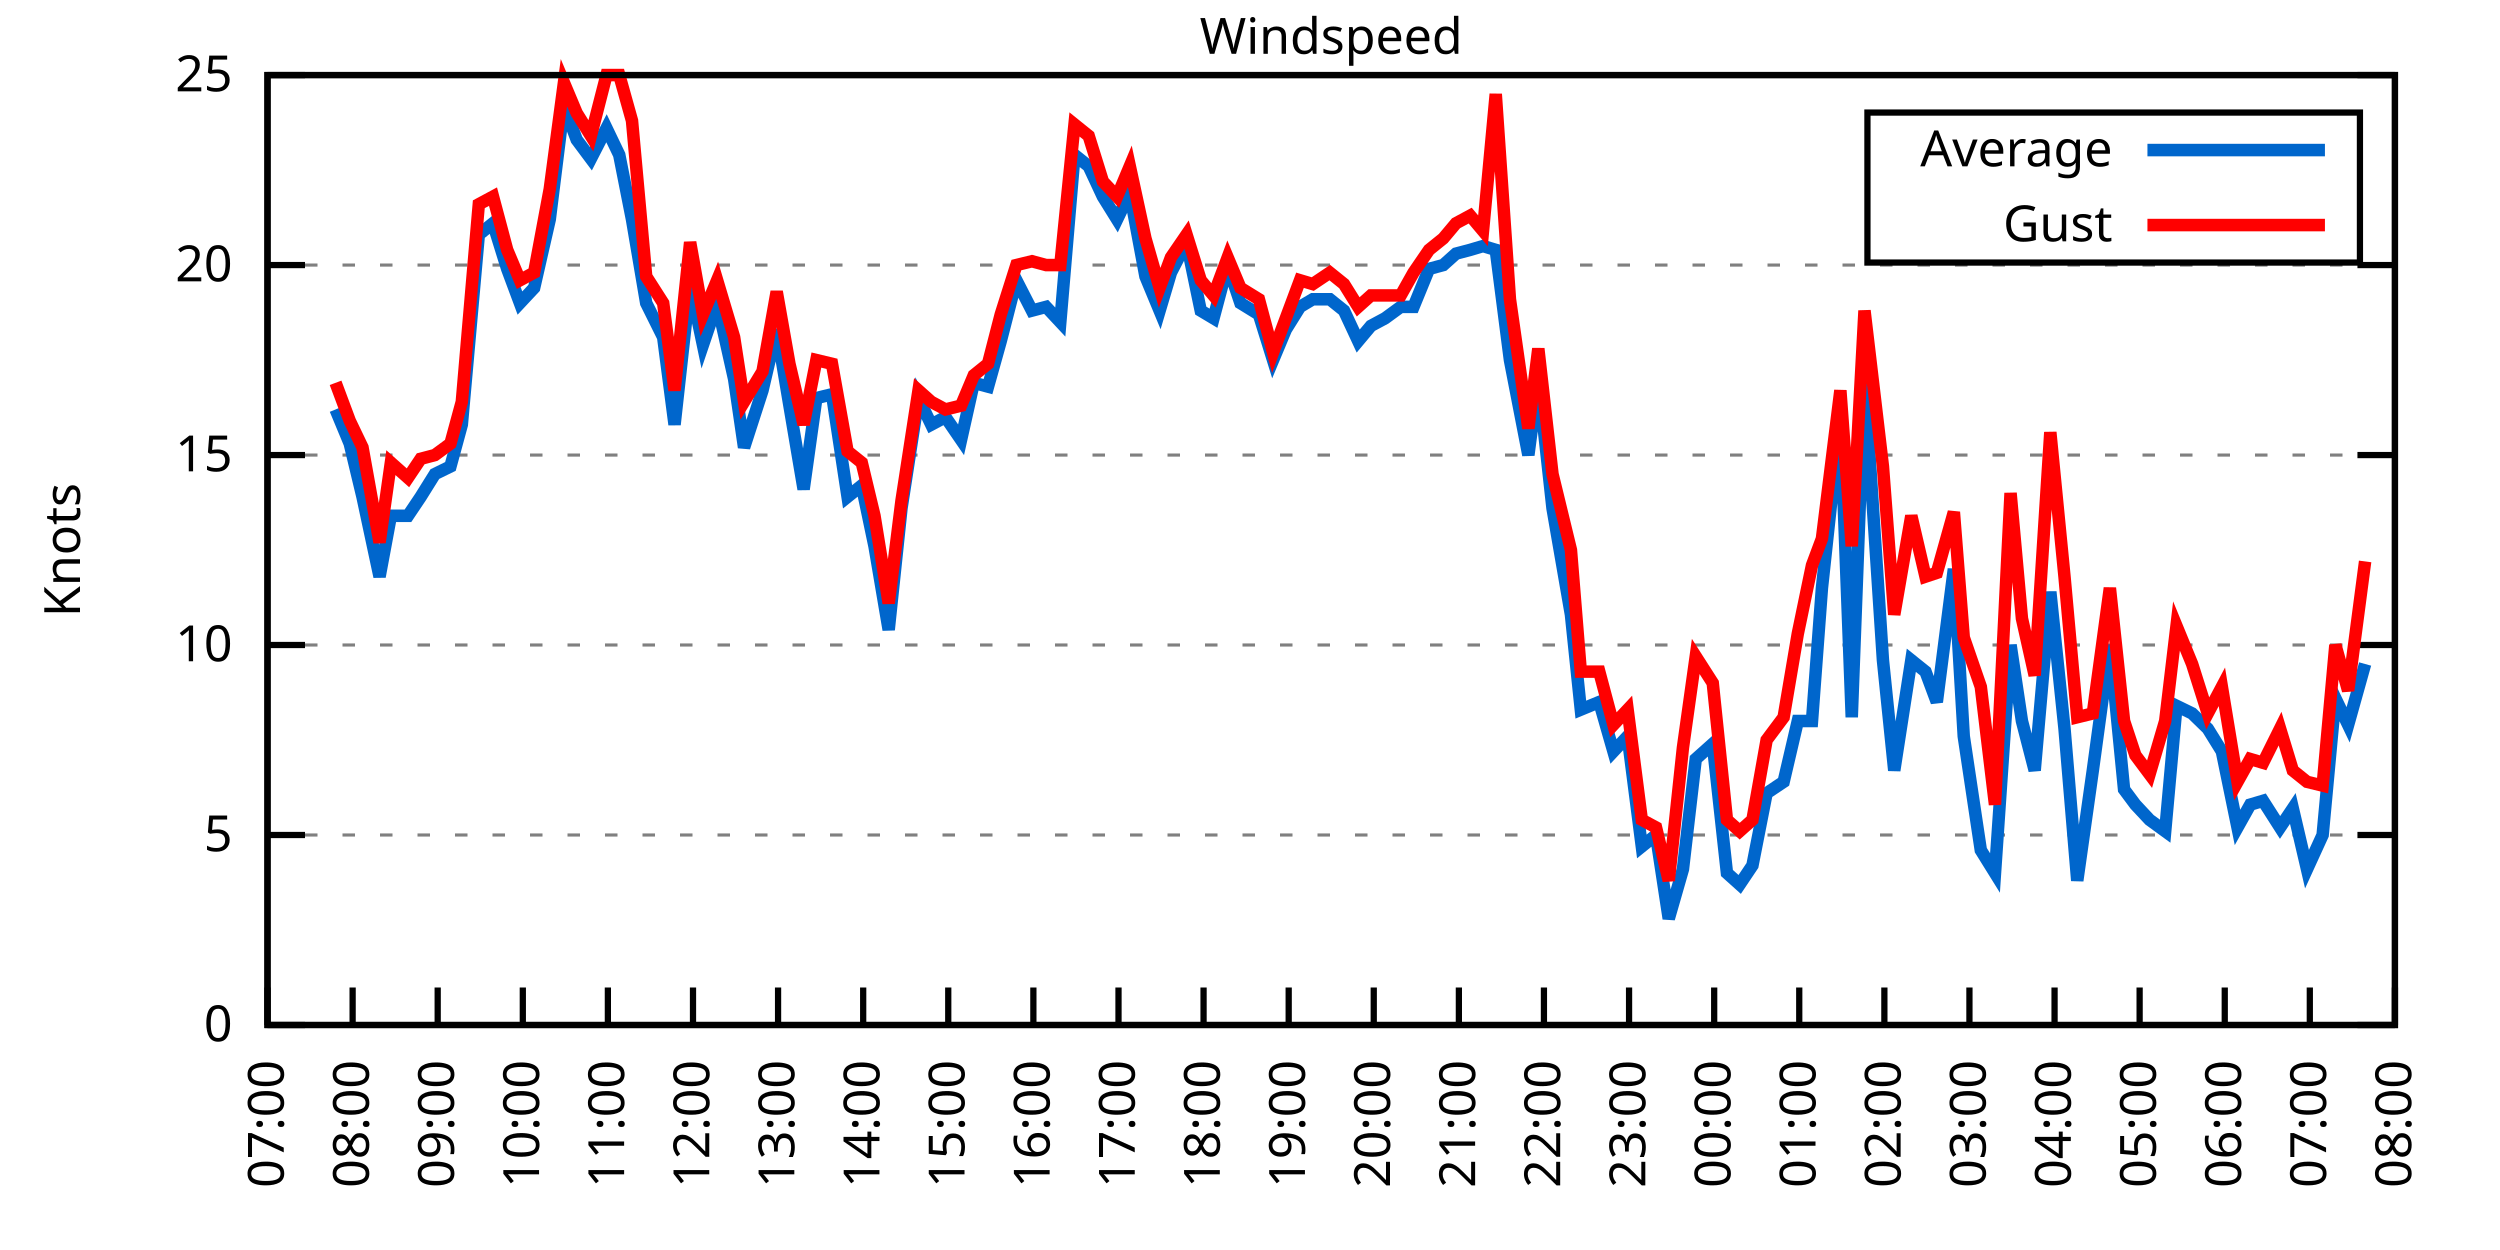
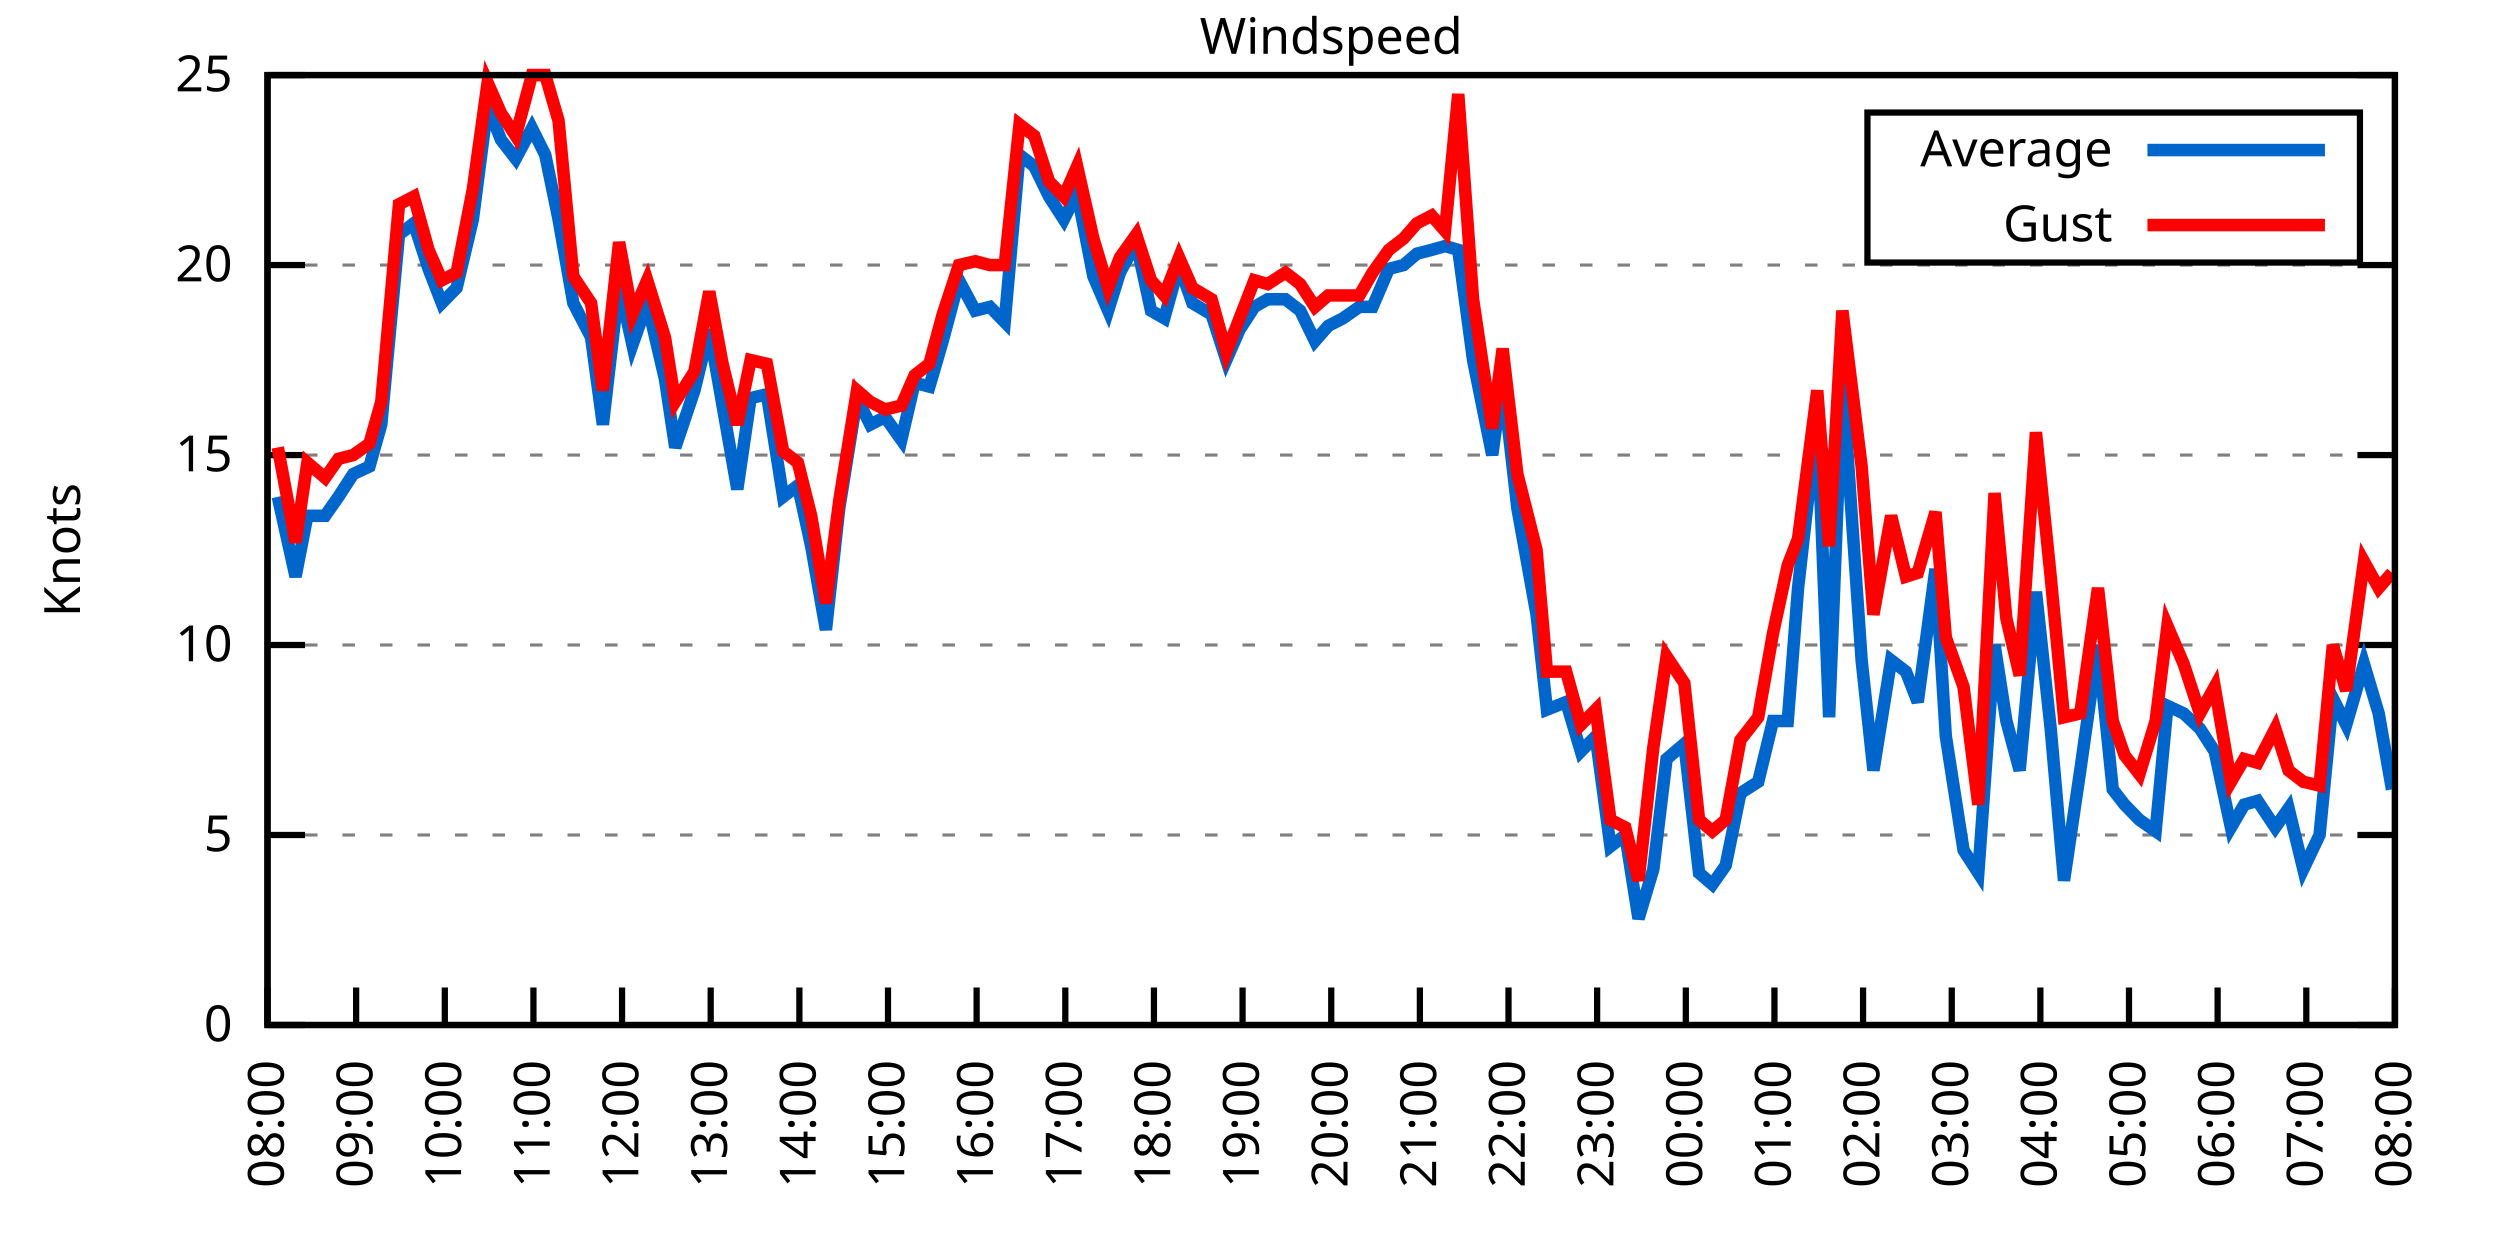
<svg xmlns="http://www.w3.org/2000/svg" xmlns:xlink="http://www.w3.org/1999/xlink" width="400" height="200" viewBox="0 0 400 200">
  <g id="gnuplot_canvas">
    <rect x="0" y="0" width="400" height="200" fill="none" />
    <defs>
      <circle id="gpDot" r="0.5" stroke-width="0.5" stroke="currentColor" />
      <path id="gpPt0" stroke-width="0.333" stroke="currentColor" d="M-1,0 h2 M0,-1 v2" />
      <path id="gpPt1" stroke-width="0.333" stroke="currentColor" d="M-1,-1 L1,1 M1,-1 L-1,1" />
      <path id="gpPt2" stroke-width="0.333" stroke="currentColor" d="M-1,0 L1,0 M0,-1 L0,1 M-1,-1 L1,1 M-1,1 L1,-1" />
      <rect id="gpPt3" stroke-width="0.333" stroke="currentColor" x="-1" y="-1" width="2" height="2" />
      <rect id="gpPt4" stroke-width="0.333" stroke="currentColor" fill="currentColor" x="-1" y="-1" width="2" height="2" />
      <circle id="gpPt5" stroke-width="0.333" stroke="currentColor" cx="0" cy="0" r="1" />
      <use xlink:href="#gpPt5" id="gpPt6" fill="currentColor" stroke="none" />
      <path id="gpPt7" stroke-width="0.333" stroke="currentColor" d="M0,-1.33 L-1.33,0.67 L1.33,0.67 z" />
      <use xlink:href="#gpPt7" id="gpPt8" fill="currentColor" stroke="none" />
      <use xlink:href="#gpPt7" id="gpPt9" stroke="currentColor" transform="rotate(180)" />
      <use xlink:href="#gpPt9" id="gpPt10" fill="currentColor" stroke="none" />
      <use xlink:href="#gpPt3" id="gpPt11" stroke="currentColor" transform="rotate(45)" />
      <use xlink:href="#gpPt11" id="gpPt12" fill="currentColor" stroke="none" />
      <path id="gpPt13" stroke-width="0.333" stroke="currentColor" d="M0,1.330 L1.265,0.411 L0.782,-1.067 L-0.782,-1.076 L-1.265,0.411 z" />
      <use xlink:href="#gpPt13" id="gpPt14" fill="currentColor" stroke="none" />
      <filter id="textbox" filterUnits="objectBoundingBox" x="0" y="0" height="1" width="1">
        <feFlood flood-color="white" flood-opacity="1" result="bgnd" />
        <feComposite in="SourceGraphic" in2="bgnd" operator="atop" />
      </filter>
      <filter id="greybox" filterUnits="objectBoundingBox" x="0" y="0" height="1" width="1">
        <feFlood flood-color="lightgrey" flood-opacity="1" result="grey" />
        <feComposite in="SourceGraphic" in2="grey" operator="atop" />
      </filter>
    </defs>
    <g fill="none" color="white" stroke="currentColor" stroke-width="1.00" stroke-linecap="butt" stroke-linejoin="miter">
</g>
    <g fill="none" color="black" stroke="currentColor" stroke-width="1.00" stroke-linecap="butt" stroke-linejoin="miter">
      <g stroke="none" shape-rendering="crispEdges">
        <polygon fill="rgb(255, 255, 255)" points="42.80,164.00 383.18,164.00 383.18,12.02 42.80,12.02 " />
      </g>
    </g>
    <g fill="none" color="black" stroke="currentColor" stroke-width="1.00" stroke-linecap="butt" stroke-linejoin="miter">
</g>
    <g fill="none" color="black" stroke="black" stroke-width="0.50" stroke-linecap="butt" stroke-linejoin="miter">
</g>
    <g fill="none" color="gray" stroke="currentColor" stroke-width="0.50" stroke-linecap="butt" stroke-linejoin="miter">
      <path stroke="gray" stroke-dasharray="2,4" class="gridline" d="M42.80,164.00 L383.19,164.00  " />
    </g>
    <g fill="none" color="gray" stroke="gray" stroke-width="1.00" stroke-linecap="butt" stroke-linejoin="miter">
</g>
    <g fill="none" color="black" stroke="currentColor" stroke-width="1.00" stroke-linecap="butt" stroke-linejoin="miter">
      <path stroke="black" d="M42.80,164.00 L48.80,164.00 M383.19,164.00 L377.19,164.00  " />
      <g transform="translate(37.20,166.60)" stroke="none" fill="black" font-family="Sans" font-size="8.00" text-anchor="end">
        <text>
          <tspan font-family="Sans"> 0</tspan>
        </text>
      </g>
    </g>
    <g fill="none" color="black" stroke="currentColor" stroke-width="1.00" stroke-linecap="butt" stroke-linejoin="miter">
</g>
    <g fill="none" color="black" stroke="black" stroke-width="0.50" stroke-linecap="butt" stroke-linejoin="miter">
</g>
    <g fill="none" color="gray" stroke="currentColor" stroke-width="0.50" stroke-linecap="butt" stroke-linejoin="miter">
      <path stroke="gray" stroke-dasharray="2,4" class="gridline" d="M42.80,133.60 L383.19,133.60  " />
    </g>
    <g fill="none" color="gray" stroke="gray" stroke-width="1.00" stroke-linecap="butt" stroke-linejoin="miter">
</g>
    <g fill="none" color="black" stroke="currentColor" stroke-width="1.00" stroke-linecap="butt" stroke-linejoin="miter">
      <path stroke="black" d="M42.80,133.60 L48.80,133.60 M383.19,133.60 L377.19,133.60  " />
      <g transform="translate(37.20,136.20)" stroke="none" fill="black" font-family="Sans" font-size="8.00" text-anchor="end">
        <text>
          <tspan font-family="Sans"> 5</tspan>
        </text>
      </g>
    </g>
    <g fill="none" color="black" stroke="currentColor" stroke-width="1.00" stroke-linecap="butt" stroke-linejoin="miter">
</g>
    <g fill="none" color="black" stroke="black" stroke-width="0.50" stroke-linecap="butt" stroke-linejoin="miter">
</g>
    <g fill="none" color="gray" stroke="currentColor" stroke-width="0.50" stroke-linecap="butt" stroke-linejoin="miter">
      <path stroke="gray" stroke-dasharray="2,4" class="gridline" d="M42.80,103.20 L383.19,103.20  " />
    </g>
    <g fill="none" color="gray" stroke="gray" stroke-width="1.00" stroke-linecap="butt" stroke-linejoin="miter">
</g>
    <g fill="none" color="black" stroke="currentColor" stroke-width="1.00" stroke-linecap="butt" stroke-linejoin="miter">
      <path stroke="black" d="M42.80,103.20 L48.80,103.20 M383.19,103.20 L377.19,103.20  " />
      <g transform="translate(37.20,105.80)" stroke="none" fill="black" font-family="Sans" font-size="8.00" text-anchor="end">
        <text>
          <tspan font-family="Sans"> 10</tspan>
        </text>
      </g>
    </g>
    <g fill="none" color="black" stroke="currentColor" stroke-width="1.00" stroke-linecap="butt" stroke-linejoin="miter">
</g>
    <g fill="none" color="black" stroke="black" stroke-width="0.50" stroke-linecap="butt" stroke-linejoin="miter">
</g>
    <g fill="none" color="gray" stroke="currentColor" stroke-width="0.50" stroke-linecap="butt" stroke-linejoin="miter">
      <path stroke="gray" stroke-dasharray="2,4" class="gridline" d="M42.80,72.81 L383.19,72.81  " />
    </g>
    <g fill="none" color="gray" stroke="gray" stroke-width="1.00" stroke-linecap="butt" stroke-linejoin="miter">
</g>
    <g fill="none" color="black" stroke="currentColor" stroke-width="1.00" stroke-linecap="butt" stroke-linejoin="miter">
      <path stroke="black" d="M42.80,72.81 L48.80,72.81 M383.19,72.81 L377.19,72.81  " />
      <g transform="translate(37.20,75.41)" stroke="none" fill="black" font-family="Sans" font-size="8.00" text-anchor="end">
        <text>
          <tspan font-family="Sans"> 15</tspan>
        </text>
      </g>
    </g>
    <g fill="none" color="black" stroke="currentColor" stroke-width="1.00" stroke-linecap="butt" stroke-linejoin="miter">
</g>
    <g fill="none" color="black" stroke="black" stroke-width="0.50" stroke-linecap="butt" stroke-linejoin="miter">
</g>
    <g fill="none" color="gray" stroke="currentColor" stroke-width="0.50" stroke-linecap="butt" stroke-linejoin="miter">
      <path stroke="gray" stroke-dasharray="2,4" class="gridline" d="M42.80,42.41 L383.19,42.41  " />
    </g>
    <g fill="none" color="gray" stroke="gray" stroke-width="1.00" stroke-linecap="butt" stroke-linejoin="miter">
</g>
    <g fill="none" color="black" stroke="currentColor" stroke-width="1.00" stroke-linecap="butt" stroke-linejoin="miter">
      <path stroke="black" d="M42.80,42.41 L48.80,42.41 M383.19,42.41 L377.19,42.41  " />
      <g transform="translate(37.20,45.01)" stroke="none" fill="black" font-family="Sans" font-size="8.00" text-anchor="end">
        <text>
          <tspan font-family="Sans"> 20</tspan>
        </text>
      </g>
    </g>
    <g fill="none" color="black" stroke="currentColor" stroke-width="1.00" stroke-linecap="butt" stroke-linejoin="miter">
</g>
    <g fill="none" color="black" stroke="black" stroke-width="0.50" stroke-linecap="butt" stroke-linejoin="miter">
</g>
    <g fill="none" color="gray" stroke="currentColor" stroke-width="0.50" stroke-linecap="butt" stroke-linejoin="miter">
      <path stroke="gray" stroke-dasharray="2,4" class="gridline" d="M42.80,12.01 L383.19,12.01  " />
    </g>
    <g fill="none" color="gray" stroke="gray" stroke-width="1.00" stroke-linecap="butt" stroke-linejoin="miter">
</g>
    <g fill="none" color="black" stroke="currentColor" stroke-width="1.00" stroke-linecap="butt" stroke-linejoin="miter">
      <path stroke="black" d="M42.80,12.01 L48.80,12.01 M383.19,12.01 L377.19,12.01  " />
      <g transform="translate(37.20,14.61)" stroke="none" fill="black" font-family="Sans" font-size="8.00" text-anchor="end">
        <text>
          <tspan font-family="Sans"> 25</tspan>
        </text>
      </g>
    </g>
    <g fill="none" color="black" stroke="currentColor" stroke-width="1.00" stroke-linecap="butt" stroke-linejoin="miter">
      <path stroke="black" d="M42.80,164.00 L42.80,158.00  " />
      <g transform="translate(45.40,169.60) rotate(270.00)" stroke="none" fill="black" font-family="Sans" font-size="8.00" text-anchor="end">
        <text>
-           <tspan font-family="Sans">07:00</tspan>
-         </text>
-       </g>
-     </g>
-     <g fill="none" color="black" stroke="currentColor" stroke-width="1.00" stroke-linecap="butt" stroke-linejoin="miter">
-       <path stroke="black" d="M56.42,164.00 L56.42,158.00  " />
-       <g transform="translate(59.02,169.60) rotate(270.00)" stroke="none" fill="black" font-family="Sans" font-size="8.00" text-anchor="end">
-         <text>
          <tspan font-family="Sans">08:00</tspan>
        </text>
      </g>
    </g>
    <g fill="none" color="black" stroke="currentColor" stroke-width="1.00" stroke-linecap="butt" stroke-linejoin="miter">
-       <path stroke="black" d="M70.03,164.00 L70.03,158.00  " />
-       <g transform="translate(72.63,169.60) rotate(270.00)" stroke="none" fill="black" font-family="Sans" font-size="8.00" text-anchor="end">
+       <path stroke="black" d="M56.98,164.00 L56.98,158.00  " />
+       <g transform="translate(59.58,169.60) rotate(270.00)" stroke="none" fill="black" font-family="Sans" font-size="8.00" text-anchor="end">
        <text>
          <tspan font-family="Sans">09:00</tspan>
        </text>
      </g>
    </g>
    <g fill="none" color="black" stroke="currentColor" stroke-width="1.00" stroke-linecap="butt" stroke-linejoin="miter">
-       <path stroke="black" d="M83.65,164.00 L83.65,158.00  " />
-       <g transform="translate(86.25,169.60) rotate(270.00)" stroke="none" fill="black" font-family="Sans" font-size="8.00" text-anchor="end">
+       <path stroke="black" d="M71.17,164.00 L71.17,158.00  " />
+       <g transform="translate(73.77,169.60) rotate(270.00)" stroke="none" fill="black" font-family="Sans" font-size="8.00" text-anchor="end">
        <text>
          <tspan font-family="Sans">10:00</tspan>
        </text>
      </g>
    </g>
    <g fill="none" color="black" stroke="currentColor" stroke-width="1.00" stroke-linecap="butt" stroke-linejoin="miter">
-       <path stroke="black" d="M97.26,164.00 L97.26,158.00  " />
-       <g transform="translate(99.86,169.60) rotate(270.00)" stroke="none" fill="black" font-family="Sans" font-size="8.00" text-anchor="end">
+       <path stroke="black" d="M85.35,164.00 L85.35,158.00  " />
+       <g transform="translate(87.95,169.60) rotate(270.00)" stroke="none" fill="black" font-family="Sans" font-size="8.00" text-anchor="end">
        <text>
          <tspan font-family="Sans">11:00</tspan>
        </text>
      </g>
    </g>
    <g fill="none" color="black" stroke="currentColor" stroke-width="1.00" stroke-linecap="butt" stroke-linejoin="miter">
-       <path stroke="black" d="M110.88,164.00 L110.88,158.00  " />
-       <g transform="translate(113.48,169.60) rotate(270.00)" stroke="none" fill="black" font-family="Sans" font-size="8.00" text-anchor="end">
+       <path stroke="black" d="M99.53,164.00 L99.53,158.00  " />
+       <g transform="translate(102.13,169.60) rotate(270.00)" stroke="none" fill="black" font-family="Sans" font-size="8.00" text-anchor="end">
        <text>
          <tspan font-family="Sans">12:00</tspan>
        </text>
      </g>
    </g>
    <g fill="none" color="black" stroke="currentColor" stroke-width="1.00" stroke-linecap="butt" stroke-linejoin="miter">
-       <path stroke="black" d="M124.49,164.00 L124.49,158.00  " />
-       <g transform="translate(127.09,169.60) rotate(270.00)" stroke="none" fill="black" font-family="Sans" font-size="8.00" text-anchor="end">
+       <path stroke="black" d="M113.71,164.00 L113.71,158.00  " />
+       <g transform="translate(116.31,169.60) rotate(270.00)" stroke="none" fill="black" font-family="Sans" font-size="8.00" text-anchor="end">
        <text>
          <tspan font-family="Sans">13:00</tspan>
        </text>
      </g>
    </g>
    <g fill="none" color="black" stroke="currentColor" stroke-width="1.00" stroke-linecap="butt" stroke-linejoin="miter">
-       <path stroke="black" d="M138.11,164.00 L138.11,158.00  " />
-       <g transform="translate(140.71,169.60) rotate(270.00)" stroke="none" fill="black" font-family="Sans" font-size="8.00" text-anchor="end">
+       <path stroke="black" d="M127.90,164.00 L127.90,158.00  " />
+       <g transform="translate(130.50,169.60) rotate(270.00)" stroke="none" fill="black" font-family="Sans" font-size="8.00" text-anchor="end">
        <text>
          <tspan font-family="Sans">14:00</tspan>
        </text>
      </g>
    </g>
    <g fill="none" color="black" stroke="currentColor" stroke-width="1.00" stroke-linecap="butt" stroke-linejoin="miter">
-       <path stroke="black" d="M151.72,164.00 L151.72,158.00  " />
-       <g transform="translate(154.32,169.60) rotate(270.00)" stroke="none" fill="black" font-family="Sans" font-size="8.00" text-anchor="end">
+       <path stroke="black" d="M142.08,164.00 L142.08,158.00  " />
+       <g transform="translate(144.68,169.60) rotate(270.00)" stroke="none" fill="black" font-family="Sans" font-size="8.00" text-anchor="end">
        <text>
          <tspan font-family="Sans">15:00</tspan>
        </text>
      </g>
    </g>
    <g fill="none" color="black" stroke="currentColor" stroke-width="1.00" stroke-linecap="butt" stroke-linejoin="miter">
-       <path stroke="black" d="M165.34,164.00 L165.34,158.00  " />
-       <g transform="translate(167.94,169.60) rotate(270.00)" stroke="none" fill="black" font-family="Sans" font-size="8.00" text-anchor="end">
+       <path stroke="black" d="M156.26,164.00 L156.26,158.00  " />
+       <g transform="translate(158.86,169.60) rotate(270.00)" stroke="none" fill="black" font-family="Sans" font-size="8.00" text-anchor="end">
        <text>
          <tspan font-family="Sans">16:00</tspan>
        </text>
      </g>
    </g>
    <g fill="none" color="black" stroke="currentColor" stroke-width="1.00" stroke-linecap="butt" stroke-linejoin="miter">
-       <path stroke="black" d="M178.96,164.00 L178.96,158.00  " />
-       <g transform="translate(181.56,169.60) rotate(270.00)" stroke="none" fill="black" font-family="Sans" font-size="8.00" text-anchor="end">
+       <path stroke="black" d="M170.45,164.00 L170.45,158.00  " />
+       <g transform="translate(173.05,169.60) rotate(270.00)" stroke="none" fill="black" font-family="Sans" font-size="8.00" text-anchor="end">
        <text>
          <tspan font-family="Sans">17:00</tspan>
        </text>
      </g>
    </g>
    <g fill="none" color="black" stroke="currentColor" stroke-width="1.00" stroke-linecap="butt" stroke-linejoin="miter">
-       <path stroke="black" d="M192.57,164.00 L192.57,158.00  " />
-       <g transform="translate(195.17,169.60) rotate(270.00)" stroke="none" fill="black" font-family="Sans" font-size="8.00" text-anchor="end">
+       <path stroke="black" d="M184.63,164.00 L184.63,158.00  " />
+       <g transform="translate(187.23,169.60) rotate(270.00)" stroke="none" fill="black" font-family="Sans" font-size="8.00" text-anchor="end">
        <text>
          <tspan font-family="Sans">18:00</tspan>
        </text>
      </g>
    </g>
    <g fill="none" color="black" stroke="currentColor" stroke-width="1.00" stroke-linecap="butt" stroke-linejoin="miter">
-       <path stroke="black" d="M206.19,164.00 L206.19,158.00  " />
-       <g transform="translate(208.79,169.60) rotate(270.00)" stroke="none" fill="black" font-family="Sans" font-size="8.00" text-anchor="end">
+       <path stroke="black" d="M198.81,164.00 L198.81,158.00  " />
+       <g transform="translate(201.41,169.60) rotate(270.00)" stroke="none" fill="black" font-family="Sans" font-size="8.00" text-anchor="end">
        <text>
          <tspan font-family="Sans">19:00</tspan>
        </text>
      </g>
    </g>
    <g fill="none" color="black" stroke="currentColor" stroke-width="1.00" stroke-linecap="butt" stroke-linejoin="miter">
-       <path stroke="black" d="M219.80,164.00 L219.80,158.00  " />
-       <g transform="translate(222.40,169.60) rotate(270.00)" stroke="none" fill="black" font-family="Sans" font-size="8.00" text-anchor="end">
+       <path stroke="black" d="M213.00,164.00 L213.00,158.00  " />
+       <g transform="translate(215.60,169.60) rotate(270.00)" stroke="none" fill="black" font-family="Sans" font-size="8.00" text-anchor="end">
        <text>
          <tspan font-family="Sans">20:00</tspan>
        </text>
      </g>
    </g>
    <g fill="none" color="black" stroke="currentColor" stroke-width="1.00" stroke-linecap="butt" stroke-linejoin="miter">
-       <path stroke="black" d="M233.42,164.00 L233.42,158.00  " />
-       <g transform="translate(236.02,169.60) rotate(270.00)" stroke="none" fill="black" font-family="Sans" font-size="8.00" text-anchor="end">
+       <path stroke="black" d="M227.18,164.00 L227.18,158.00  " />
+       <g transform="translate(229.78,169.60) rotate(270.00)" stroke="none" fill="black" font-family="Sans" font-size="8.00" text-anchor="end">
        <text>
          <tspan font-family="Sans">21:00</tspan>
        </text>
      </g>
    </g>
    <g fill="none" color="black" stroke="currentColor" stroke-width="1.00" stroke-linecap="butt" stroke-linejoin="miter">
-       <path stroke="black" d="M247.03,164.00 L247.03,158.00  " />
-       <g transform="translate(249.63,169.60) rotate(270.00)" stroke="none" fill="black" font-family="Sans" font-size="8.00" text-anchor="end">
+       <path stroke="black" d="M241.36,164.00 L241.36,158.00  " />
+       <g transform="translate(243.96,169.60) rotate(270.00)" stroke="none" fill="black" font-family="Sans" font-size="8.00" text-anchor="end">
        <text>
          <tspan font-family="Sans">22:00</tspan>
        </text>
      </g>
    </g>
    <g fill="none" color="black" stroke="currentColor" stroke-width="1.00" stroke-linecap="butt" stroke-linejoin="miter">
-       <path stroke="black" d="M260.65,164.00 L260.65,158.00  " />
-       <g transform="translate(263.25,169.60) rotate(270.00)" stroke="none" fill="black" font-family="Sans" font-size="8.00" text-anchor="end">
+       <path stroke="black" d="M255.54,164.00 L255.54,158.00  " />
+       <g transform="translate(258.14,169.60) rotate(270.00)" stroke="none" fill="black" font-family="Sans" font-size="8.00" text-anchor="end">
        <text>
          <tspan font-family="Sans">23:00</tspan>
        </text>
      </g>
    </g>
    <g fill="none" color="black" stroke="currentColor" stroke-width="1.00" stroke-linecap="butt" stroke-linejoin="miter">
-       <path stroke="black" d="M274.27,164.00 L274.27,158.00  " />
-       <g transform="translate(276.87,169.60) rotate(270.00)" stroke="none" fill="black" font-family="Sans" font-size="8.00" text-anchor="end">
+       <path stroke="black" d="M269.73,164.00 L269.73,158.00  " />
+       <g transform="translate(272.33,169.60) rotate(270.00)" stroke="none" fill="black" font-family="Sans" font-size="8.00" text-anchor="end">
        <text>
          <tspan font-family="Sans">00:00</tspan>
        </text>
      </g>
    </g>
    <g fill="none" color="black" stroke="currentColor" stroke-width="1.00" stroke-linecap="butt" stroke-linejoin="miter">
-       <path stroke="black" d="M287.88,164.00 L287.88,158.00  " />
-       <g transform="translate(290.48,169.60) rotate(270.00)" stroke="none" fill="black" font-family="Sans" font-size="8.00" text-anchor="end">
+       <path stroke="black" d="M283.91,164.00 L283.91,158.00  " />
+       <g transform="translate(286.51,169.60) rotate(270.00)" stroke="none" fill="black" font-family="Sans" font-size="8.00" text-anchor="end">
        <text>
          <tspan font-family="Sans">01:00</tspan>
        </text>
      </g>
    </g>
    <g fill="none" color="black" stroke="currentColor" stroke-width="1.00" stroke-linecap="butt" stroke-linejoin="miter">
-       <path stroke="black" d="M301.50,164.00 L301.50,158.00  " />
-       <g transform="translate(304.10,169.60) rotate(270.00)" stroke="none" fill="black" font-family="Sans" font-size="8.00" text-anchor="end">
+       <path stroke="black" d="M298.09,164.00 L298.09,158.00  " />
+       <g transform="translate(300.69,169.60) rotate(270.00)" stroke="none" fill="black" font-family="Sans" font-size="8.00" text-anchor="end">
        <text>
          <tspan font-family="Sans">02:00</tspan>
        </text>
      </g>
    </g>
    <g fill="none" color="black" stroke="currentColor" stroke-width="1.00" stroke-linecap="butt" stroke-linejoin="miter">
-       <path stroke="black" d="M315.11,164.00 L315.11,158.00  " />
-       <g transform="translate(317.71,169.60) rotate(270.00)" stroke="none" fill="black" font-family="Sans" font-size="8.00" text-anchor="end">
+       <path stroke="black" d="M312.28,164.00 L312.28,158.00  " />
+       <g transform="translate(314.88,169.60) rotate(270.00)" stroke="none" fill="black" font-family="Sans" font-size="8.00" text-anchor="end">
        <text>
          <tspan font-family="Sans">03:00</tspan>
        </text>
      </g>
    </g>
    <g fill="none" color="black" stroke="currentColor" stroke-width="1.00" stroke-linecap="butt" stroke-linejoin="miter">
-       <path stroke="black" d="M328.73,164.00 L328.73,158.00  " />
-       <g transform="translate(331.33,169.60) rotate(270.00)" stroke="none" fill="black" font-family="Sans" font-size="8.00" text-anchor="end">
+       <path stroke="black" d="M326.46,164.00 L326.46,158.00  " />
+       <g transform="translate(329.06,169.60) rotate(270.00)" stroke="none" fill="black" font-family="Sans" font-size="8.00" text-anchor="end">
        <text>
          <tspan font-family="Sans">04:00</tspan>
        </text>
      </g>
    </g>
    <g fill="none" color="black" stroke="currentColor" stroke-width="1.00" stroke-linecap="butt" stroke-linejoin="miter">
-       <path stroke="black" d="M342.34,164.00 L342.34,158.00  " />
-       <g transform="translate(344.94,169.60) rotate(270.00)" stroke="none" fill="black" font-family="Sans" font-size="8.00" text-anchor="end">
+       <path stroke="black" d="M340.64,164.00 L340.64,158.00  " />
+       <g transform="translate(343.24,169.60) rotate(270.00)" stroke="none" fill="black" font-family="Sans" font-size="8.00" text-anchor="end">
        <text>
          <tspan font-family="Sans">05:00</tspan>
        </text>
      </g>
    </g>
    <g fill="none" color="black" stroke="currentColor" stroke-width="1.00" stroke-linecap="butt" stroke-linejoin="miter">
-       <path stroke="black" d="M355.96,164.00 L355.96,158.00  " />
-       <g transform="translate(358.56,169.60) rotate(270.00)" stroke="none" fill="black" font-family="Sans" font-size="8.00" text-anchor="end">
+       <path stroke="black" d="M354.82,164.00 L354.82,158.00  " />
+       <g transform="translate(357.42,169.60) rotate(270.00)" stroke="none" fill="black" font-family="Sans" font-size="8.00" text-anchor="end">
        <text>
          <tspan font-family="Sans">06:00</tspan>
        </text>
      </g>
    </g>
    <g fill="none" color="black" stroke="currentColor" stroke-width="1.00" stroke-linecap="butt" stroke-linejoin="miter">
-       <path stroke="black" d="M369.57,164.00 L369.57,158.00  " />
-       <g transform="translate(372.17,169.60) rotate(270.00)" stroke="none" fill="black" font-family="Sans" font-size="8.00" text-anchor="end">
+       <path stroke="black" d="M369.01,164.00 L369.01,158.00  " />
+       <g transform="translate(371.61,169.60) rotate(270.00)" stroke="none" fill="black" font-family="Sans" font-size="8.00" text-anchor="end">
        <text>
          <tspan font-family="Sans">07:00</tspan>
        </text>
      </g>
    </g>
    <g fill="none" color="black" stroke="currentColor" stroke-width="1.00" stroke-linecap="butt" stroke-linejoin="miter">
      <path stroke="black" d="M383.19,164.00 L383.19,158.00  " />
      <g transform="translate(385.79,169.60) rotate(270.00)" stroke="none" fill="black" font-family="Sans" font-size="8.00" text-anchor="end">
        <text>
          <tspan font-family="Sans">08:00</tspan>
        </text>
      </g>
    </g>
    <g fill="none" color="black" stroke="currentColor" stroke-width="1.00" stroke-linecap="butt" stroke-linejoin="miter">
</g>
    <g fill="none" color="black" stroke="currentColor" stroke-width="1.00" stroke-linecap="butt" stroke-linejoin="miter">
      <path stroke="black" d="M42.80,12.01 L42.80,164.00 L383.19,164.00 L383.19,12.01 L42.80,12.01 Z  " />
    </g>
    <g fill="none" color="black" stroke="currentColor" stroke-width="1.00" stroke-linecap="butt" stroke-linejoin="miter">
</g>
    <g fill="none" color="black" stroke="currentColor" stroke-width="1.00" stroke-linecap="butt" stroke-linejoin="miter">
      <path stroke="black" d="M298.79,42.01 L298.79,18.01 L377.59,18.01 L377.59,42.01 L298.79,42.01 Z  " />
    </g>
    <g id="Windspeed_plot_1">
      <g fill="none" color="white" stroke="black" stroke-width="2.00" stroke-linecap="butt" stroke-linejoin="miter">
</g>
      <g fill="none" color="black" stroke="currentColor" stroke-width="2.00" stroke-linecap="butt" stroke-linejoin="miter">
        <g transform="translate(337.99,26.61)" stroke="none" fill="black" font-family="Sans" font-size="8.00" text-anchor="end">
          <text>
            <tspan font-family="Sans">Average</tspan>
          </text>
        </g>
      </g>
      <g fill="none" color="black" stroke="currentColor" stroke-width="2.00" stroke-linecap="butt" stroke-linejoin="miter">
-         <path stroke="rgb(  0, 102, 204)" d="M343.59,24.01 L371.99,24.01 M53.69,65.51 L55.96,70.98 L58.00,79.49 L60.73,92.26 L62.54,82.53 L65.27,82.53   L67.31,79.49 L69.58,75.85 L72.07,74.63 L73.89,67.94 L76.61,37.54 L78.88,35.72 L81.15,43.02 L83.19,48.49   L85.46,46.06 L87.96,35.11 L90.23,16.87 L92.27,22.35 L94.54,25.39 L97.04,20.52 L99.08,24.78 L101.12,35.11   L103.39,48.49 L106.11,53.96 L107.93,67.94 L110.42,45.45 L112.47,55.18 L114.74,48.49 L117.46,60.65 L119.05,71.59   L122.00,62.47 L124.27,52.74 L126.31,64.90 L128.58,78.28 L130.62,63.69 L133.12,63.08 L135.61,79.49 L137.88,77.67   L139.92,87.40 L142.19,100.77 L144.24,81.32 L146.96,63.69 L149.00,67.94 L151.27,66.73 L153.77,70.37 L155.81,61.25   L158.08,61.86 L160.12,54.57 L162.62,44.84 L165.11,49.70 L167.38,49.10 L169.65,51.53 L171.92,24.78 L174.19,26.60   L176.46,31.46 L178.73,35.11 L180.77,30.86 L183.27,44.23 L185.54,49.70 L187.35,43.62 L189.85,38.76 L192.12,49.70   L194.16,50.92 L196.43,42.41 L198.47,48.49 L201.42,50.31 L203.69,57.61 L205.73,52.74 L208.00,49.10 L210.04,47.88   L212.77,47.88 L215.04,49.70 L217.31,54.57 L219.35,52.14 L221.62,50.92 L224.11,49.10 L226.16,49.10 L228.65,43.02   L230.92,42.41 L232.96,40.58 L235.23,39.98 L237.28,39.37 L239.32,39.98 L241.59,57.61 L244.54,72.81 L246.13,60.65   L248.40,81.32 L251.35,98.34 L252.93,113.54 L255.88,112.32 L258.15,120.23 L260.42,117.80 L262.69,135.43 L264.96,133.60   L267.00,146.98 L269.27,139.07 L271.32,121.44 L274.04,119.01 L276.31,139.68 L278.35,141.51 L280.39,138.47 L282.66,126.91   L285.38,125.09 L287.65,115.36 L289.92,115.36 L291.51,94.08 L294.46,66.73 L296.28,114.76 L298.32,60.65 L301.27,105.64   L303.08,123.27 L305.81,105.64 L308.08,107.46 L309.89,112.32 L312.62,91.04 L314.20,117.80 L316.93,136.03 L319.20,139.68   L321.69,103.20 L323.51,115.36 L325.55,123.27 L328.05,94.69 L330.32,116.58 L332.36,140.90 L334.85,123.27 L337.58,103.20   L339.85,126.31 L341.66,128.74 L343.93,131.17 L346.43,132.99 L348.24,112.93 L350.74,114.15 L353.24,116.58 L355.50,120.23   L358.00,132.39 L360.04,128.74 L362.09,128.13 L364.81,132.39 L366.85,129.35 L369.12,139.07 L371.62,133.60 L373.66,111.72   L375.70,115.97 L378.42,106.24  " />
+         <path stroke="rgb(  0, 102, 204)" d="M343.59,24.01 L371.99,24.01 M44.45,79.49 L47.29,92.26 L49.18,82.53 L52.02,82.53 L54.15,79.49 L56.51,75.85   L59.11,74.63 L61.00,67.94 L63.84,37.54 L66.20,35.72 L68.57,43.02 L70.69,48.49 L73.06,46.06 L75.66,35.11   L78.02,16.87 L80.15,22.35 L82.51,25.39 L85.11,20.52 L87.24,24.78 L89.37,35.11 L91.73,48.49 L94.57,53.96   L96.46,67.94 L99.06,45.45 L101.19,55.18 L103.55,48.49 L106.39,60.65 L108.04,71.59 L111.11,62.47 L113.48,52.74   L115.61,64.90 L117.97,78.28 L120.10,63.69 L122.70,63.08 L125.30,79.49 L127.66,77.67 L129.79,87.40 L132.15,100.77   L134.28,81.32 L137.12,63.69 L139.24,67.94 L141.61,66.73 L144.21,70.37 L146.34,61.25 L148.70,61.86 L150.83,54.57   L153.43,44.84 L156.03,49.70 L158.39,49.10 L160.75,51.53 L163.12,24.78 L165.48,26.60 L167.85,31.46 L170.21,35.11   L172.34,30.86 L174.94,44.23 L177.30,49.70 L179.19,43.62 L181.79,38.76 L184.16,49.70 L186.28,50.92 L188.65,42.41   L190.78,48.49 L193.85,50.31 L196.21,57.61 L198.34,52.74 L200.70,49.10 L202.83,47.88 L205.67,47.88 L208.03,49.70   L210.39,54.57 L212.52,52.14 L214.89,50.92 L217.49,49.10 L219.61,49.10 L222.21,43.02 L224.58,42.41 L226.71,40.58   L229.07,39.98 L231.20,39.37 L233.32,39.98 L235.69,57.61 L238.76,72.81 L240.42,60.65 L242.78,81.32 L245.85,98.34   L247.51,113.54 L250.58,112.32 L252.94,120.23 L255.31,117.80 L257.67,135.43 L260.04,133.60 L262.16,146.98 L264.53,139.07   L266.65,121.44 L269.49,119.01 L271.85,139.68 L273.98,141.51 L276.11,138.47 L278.47,126.91 L281.31,125.09 L283.67,115.36   L286.04,115.36 L287.69,94.08 L290.76,66.73 L292.66,114.76 L294.78,60.65 L297.86,105.64 L299.75,123.27 L302.58,105.64   L304.95,107.46 L306.84,112.32 L309.68,91.04 L311.33,117.80 L314.17,136.03 L316.53,139.68 L319.13,103.20 L321.02,115.36   L323.15,123.27 L325.75,94.69 L328.11,116.58 L330.24,140.90 L332.84,123.27 L335.68,103.20 L338.04,126.31 L339.93,128.74   L342.30,131.17 L344.90,132.99 L346.79,112.93 L349.39,114.15 L351.99,116.58 L354.35,120.23 L356.95,132.39 L359.08,128.74   L361.21,128.13 L364.04,132.39 L366.17,129.35 L368.53,139.07 L371.13,133.60 L373.26,111.72 L375.39,115.97 L378.23,106.24   L380.59,114.15 L382.72,126.31  " />
      </g>
    </g>
    <g id="Windspeed_plot_2">
      <g fill="none" color="black" stroke="currentColor" stroke-width="2.00" stroke-linecap="butt" stroke-linejoin="miter">
        <g transform="translate(337.99,38.61)" stroke="none" fill="black" font-family="Sans" font-size="8.00" text-anchor="end">
          <text>
            <tspan font-family="Sans">Gust</tspan>
          </text>
        </g>
      </g>
      <g fill="none" color="black" stroke="currentColor" stroke-width="2.00" stroke-linecap="butt" stroke-linejoin="miter">
-         <path stroke="rgb(255,   0,   0)" d="M343.59,36.01 L371.99,36.01 M53.69,61.25 L55.96,67.33 L58.00,71.59 L60.73,86.79 L62.54,74.02 L65.27,76.45   L67.31,73.41 L69.58,72.81 L72.07,70.98 L73.89,64.29 L76.61,32.68 L78.88,31.46 L81.15,39.98 L83.19,44.84   L85.46,43.62 L87.96,30.25 L90.23,13.23 L92.27,18.09 L94.54,21.74 L97.04,12.01 L99.08,12.01 L101.12,19.31   L103.39,44.23 L106.11,48.49 L107.93,62.47 L110.42,38.76 L112.47,50.31 L114.74,44.84 L117.46,53.96 L119.05,64.29   L122.00,59.43 L124.27,46.66 L126.31,58.21 L128.58,67.94 L130.62,57.61 L133.12,58.21 L135.61,72.20 L137.88,74.02   L139.92,82.53 L142.19,96.52 L144.24,80.10 L146.96,62.47 L149.00,64.29 L151.27,65.51 L153.77,64.90 L155.81,60.04   L158.08,58.21 L160.12,50.31 L162.62,42.41 L165.11,41.80 L167.38,42.41 L169.65,42.41 L171.92,19.91 L174.19,21.74   L176.46,29.03 L178.73,31.46 L180.77,26.60 L183.27,38.15 L185.54,46.06 L187.35,41.19 L189.85,37.54 L192.12,44.84   L194.16,47.27 L196.43,41.19 L198.47,46.06 L201.42,47.88 L203.69,56.39 L205.73,50.92 L208.00,44.84 L210.04,45.45   L212.77,43.62 L215.04,45.45 L217.31,49.10 L219.35,47.27 L221.62,47.27 L224.11,47.27 L226.16,43.62 L228.65,39.98   L230.92,38.15 L232.96,35.72 L235.23,34.50 L237.28,36.94 L239.32,15.05 L241.59,47.88 L244.54,68.55 L246.13,55.78   L248.40,75.85 L251.35,88.00 L252.93,107.46 L255.88,107.46 L258.15,115.97 L260.42,113.54 L262.69,131.17 L264.96,132.39   L267.00,140.90 L269.27,119.62 L271.32,105.03 L274.04,109.28 L276.31,131.17 L278.35,132.99 L280.39,131.17 L282.66,118.40   L285.38,114.76 L287.65,101.38 L289.92,90.44 L291.51,86.18 L294.46,62.47 L296.28,87.40 L298.32,49.70 L301.27,74.63   L303.08,98.34 L305.81,82.53 L308.08,92.26 L309.89,91.65 L312.62,81.93 L314.20,101.99 L316.93,109.89 L319.20,128.74   L321.69,78.89 L323.51,98.95 L325.55,108.07 L328.05,69.16 L330.32,92.26 L332.36,114.76 L334.85,114.15 L337.58,94.08   L339.85,115.36 L341.66,120.83 L343.93,123.87 L346.43,115.36 L348.24,100.16 L350.74,106.24 L353.24,114.15 L355.50,109.89   L358.00,125.09 L360.04,121.44 L362.09,122.05 L364.81,116.58 L366.85,123.27 L369.12,125.09 L371.62,125.70 L373.66,103.20   L375.70,110.50 L378.42,89.83  " />
+         <path stroke="rgb(255,   0,   0)" d="M343.59,36.01 L371.99,36.01 M44.45,71.59 L47.29,86.79 L49.18,74.02 L52.02,76.45 L54.15,73.41 L56.51,72.81   L59.11,70.98 L61.00,64.29 L63.84,32.68 L66.20,31.46 L68.57,39.98 L70.69,44.84 L73.06,43.62 L75.66,30.25   L78.02,13.23 L80.15,18.09 L82.51,21.74 L85.11,12.01 L87.24,12.01 L89.37,19.31 L91.73,44.23 L94.57,48.49   L96.46,62.47 L99.06,38.76 L101.19,50.31 L103.55,44.84 L106.39,53.96 L108.04,64.29 L111.11,59.43 L113.48,46.66   L115.61,58.21 L117.97,67.94 L120.10,57.61 L122.70,58.21 L125.30,72.20 L127.66,74.02 L129.79,82.53 L132.15,96.52   L134.28,80.10 L137.12,62.47 L139.24,64.29 L141.61,65.51 L144.21,64.90 L146.34,60.04 L148.70,58.21 L150.83,50.31   L153.43,42.41 L156.03,41.80 L158.39,42.41 L160.75,42.41 L163.12,19.91 L165.48,21.74 L167.85,29.03 L170.21,31.46   L172.34,26.60 L174.94,38.15 L177.30,46.06 L179.19,41.19 L181.79,37.54 L184.16,44.84 L186.28,47.27 L188.65,41.19   L190.78,46.06 L193.85,47.88 L196.21,56.39 L198.34,50.92 L200.70,44.84 L202.83,45.45 L205.67,43.62 L208.03,45.45   L210.39,49.10 L212.52,47.27 L214.89,47.27 L217.49,47.27 L219.61,43.62 L222.21,39.98 L224.58,38.15 L226.71,35.72   L229.07,34.50 L231.20,36.94 L233.32,15.05 L235.69,47.88 L238.76,68.55 L240.42,55.78 L242.78,75.85 L245.85,88.00   L247.51,107.46 L250.58,107.46 L252.94,115.97 L255.31,113.54 L257.67,131.17 L260.04,132.39 L262.16,140.90 L264.53,119.62   L266.65,105.03 L269.49,109.28 L271.85,131.17 L273.98,132.99 L276.11,131.17 L278.47,118.40 L281.31,114.76 L283.67,101.38   L286.04,90.44 L287.69,86.18 L290.76,62.47 L292.66,87.40 L294.78,49.70 L297.86,74.63 L299.75,98.34 L302.58,82.53   L304.95,92.26 L306.84,91.65 L309.68,81.93 L311.33,101.99 L314.17,109.89 L316.53,128.74 L319.13,78.89 L321.02,98.95   L323.15,108.07 L325.75,69.16 L328.11,92.26 L330.24,114.76 L332.84,114.15 L335.68,94.08 L338.04,115.36 L339.93,120.83   L342.30,123.87 L344.90,115.36 L346.79,100.16 L349.39,106.24 L351.99,114.15 L354.35,109.89 L356.95,125.09 L359.08,121.44   L361.21,122.05 L364.04,116.58 L366.17,123.27 L368.53,125.09 L371.13,125.70 L373.26,103.20 L375.39,110.50 L378.23,89.83   L380.59,94.08 L382.72,91.65  " />
      </g>
    </g>
    <g fill="none" color="black" stroke="currentColor" stroke-width="2.00" stroke-linecap="butt" stroke-linejoin="miter">
</g>
    <g fill="none" color="black" stroke="black" stroke-width="1.00" stroke-linecap="butt" stroke-linejoin="miter">
</g>
    <g fill="none" color="black" stroke="currentColor" stroke-width="1.00" stroke-linecap="butt" stroke-linejoin="miter">
      <path stroke="black" d="M42.80,12.01 L42.80,164.00 L383.19,164.00 L383.19,12.01 L42.80,12.01 Z  " />
      <g transform="translate(12.80,88.01) rotate(270.00)" stroke="none" fill="black" font-family="Sans" font-size="8.00" text-anchor="middle">
        <text>
          <tspan font-family="Sans">Knots</tspan>
        </text>
      </g>
    </g>
    <g fill="none" color="black" stroke="currentColor" stroke-width="1.00" stroke-linecap="butt" stroke-linejoin="miter">
</g>
    <g fill="none" color="black" stroke="currentColor" stroke-width="1.00" stroke-linecap="butt" stroke-linejoin="miter">
      <g transform="translate(212.99,8.61)" stroke="none" fill="black" font-family="Sans" font-size="8.00" text-anchor="middle">
        <text>
          <tspan font-family="Sans">Windspeed</tspan>
        </text>
      </g>
    </g>
    <g fill="none" color="black" stroke="currentColor" stroke-width="1.00" stroke-linecap="butt" stroke-linejoin="miter">
</g>
  </g>
</svg>
